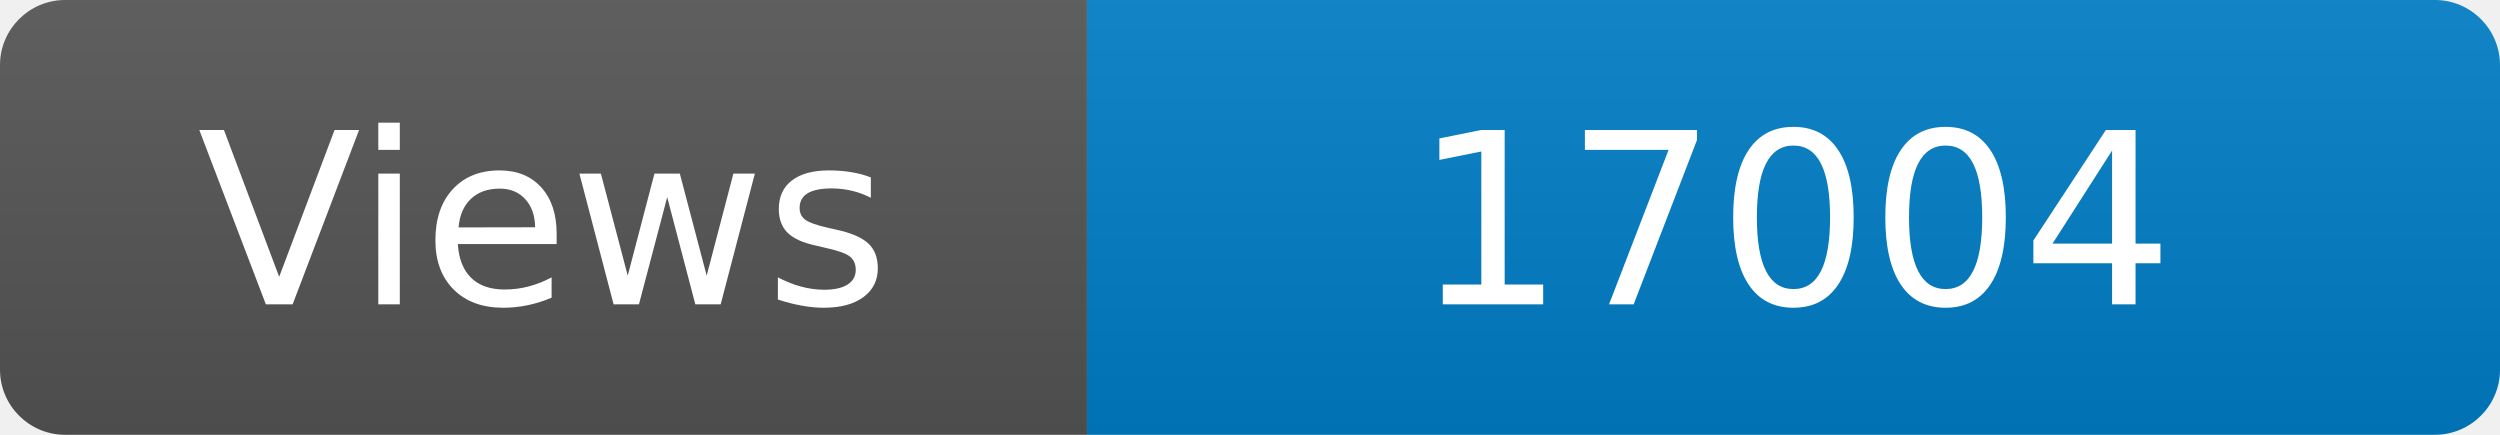
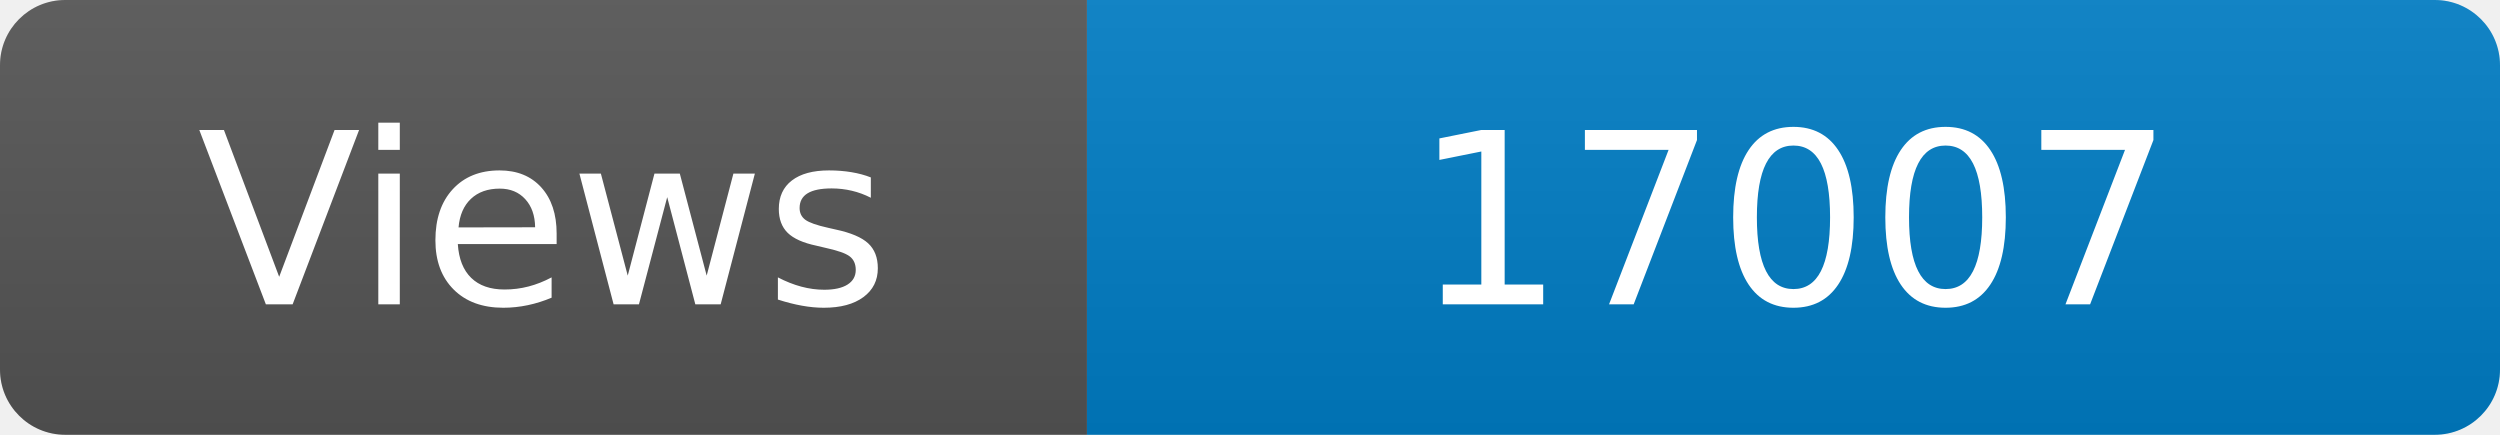
<svg xmlns="http://www.w3.org/2000/svg" width="115" height="20" role="img" aria-label="Maintained?: yes">
  <linearGradient id="s" x2="0" y2="100%">
    <stop offset="0" stop-color="#bbb" stop-opacity=".1" />
    <stop offset="1" stop-opacity=".1" />
  </linearGradient>
  <clipPath id="r">
    <rect width="115" height="20" rx="3" fill="#fff" />
  </clipPath>
  <g clip-path="url(#r)">
    <rect width="50" height="20" fill="#555" />
    <rect x="50" width="160" height="20" fill="#007ec6" />
    <rect width="115" height="20" fill="url(#s)" />
  </g>
  <g fill="#fff" text-anchor="middle" font-family="Verdana,Geneva,DejaVu Sans,sans-serif" font-size="110">
    <text x="250" y="140" transform="scale(.1)" fill="#fff">Views</text>
-     <text x="825" y="140" transform="scale(.1)" fill="#fff">17004</text>
+     <text x="825" y="140" transform="scale(.1)" fill="#fff">17007</text>
  </g>
</svg>
